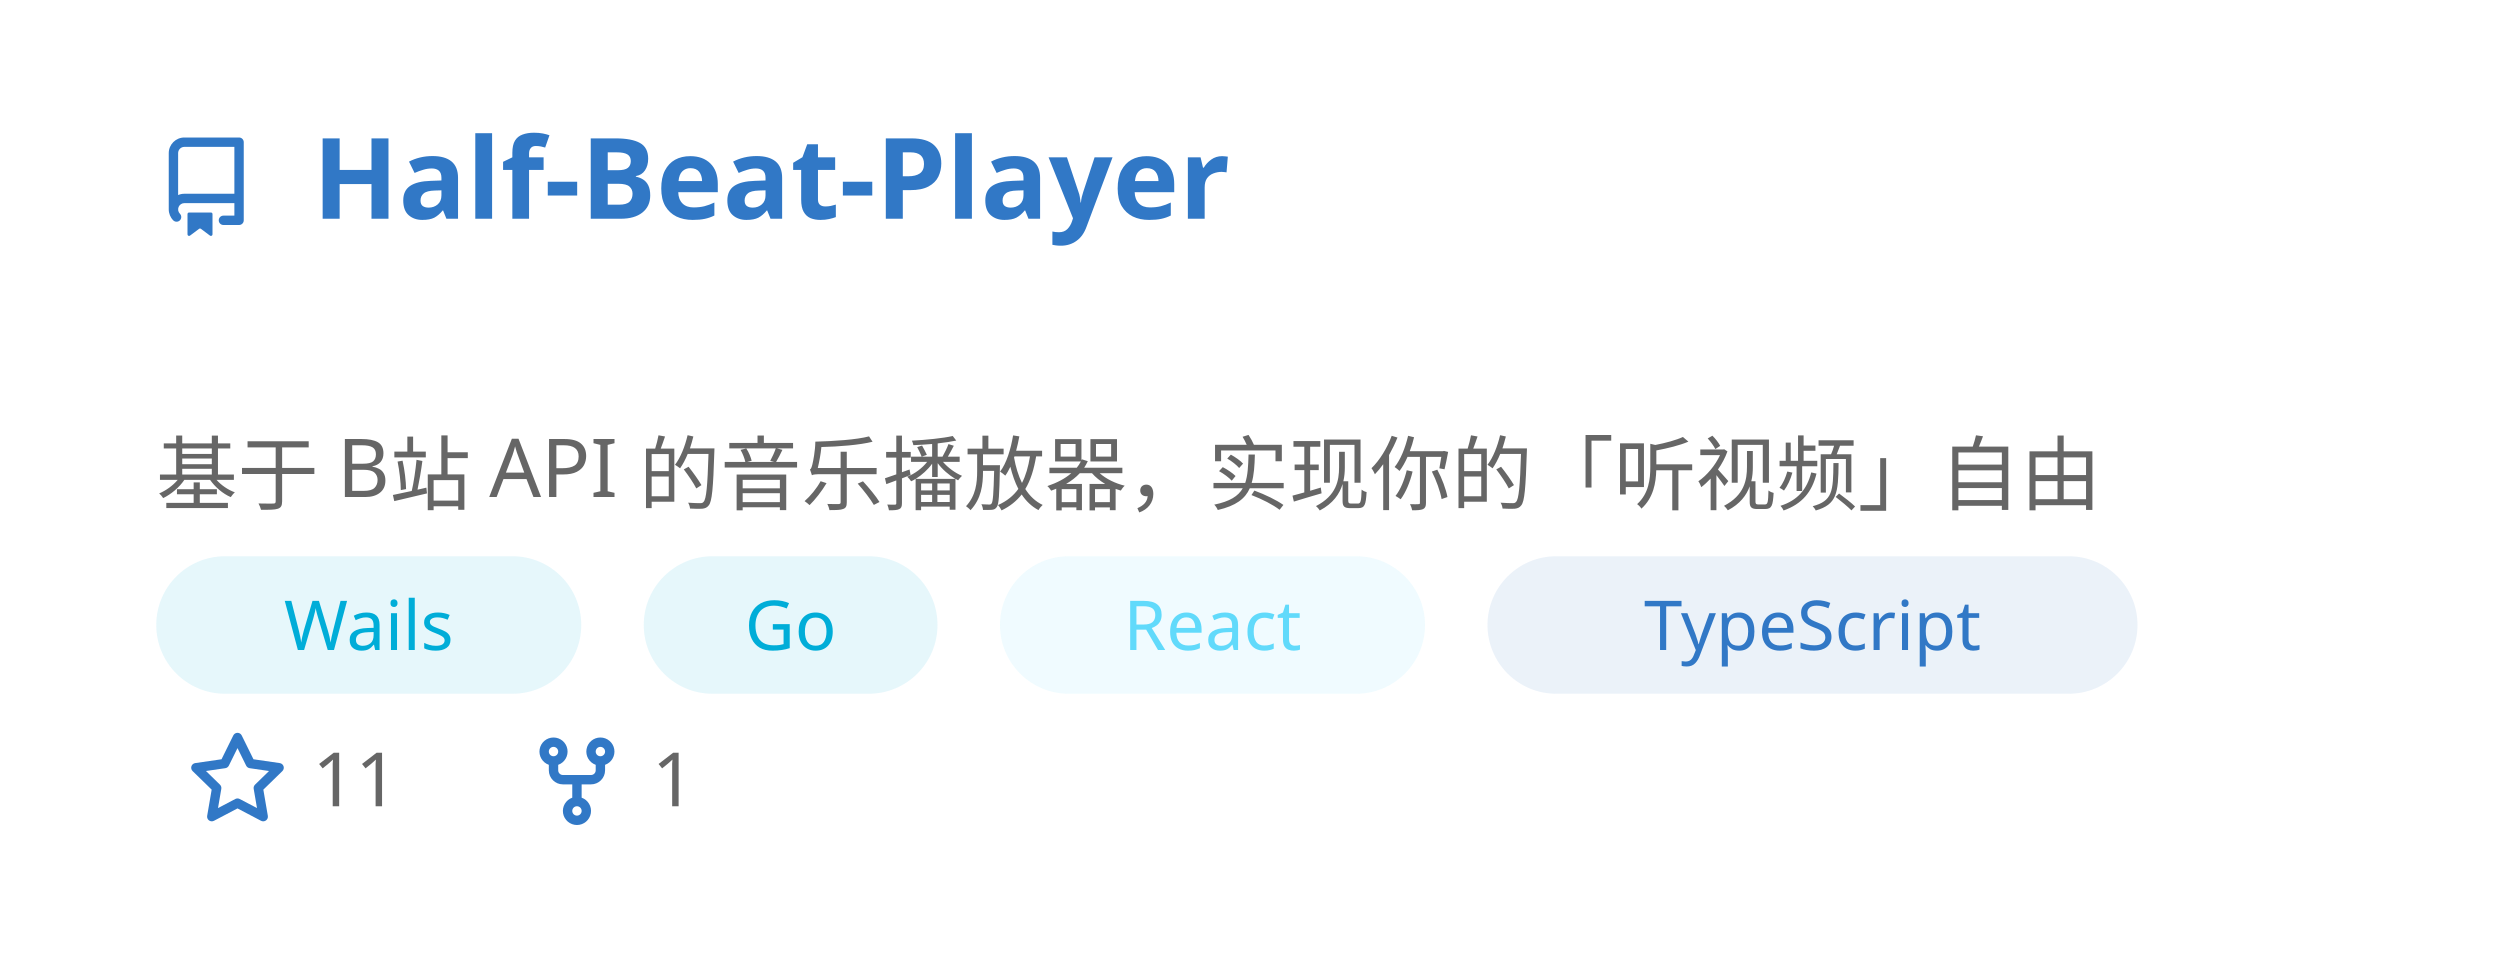
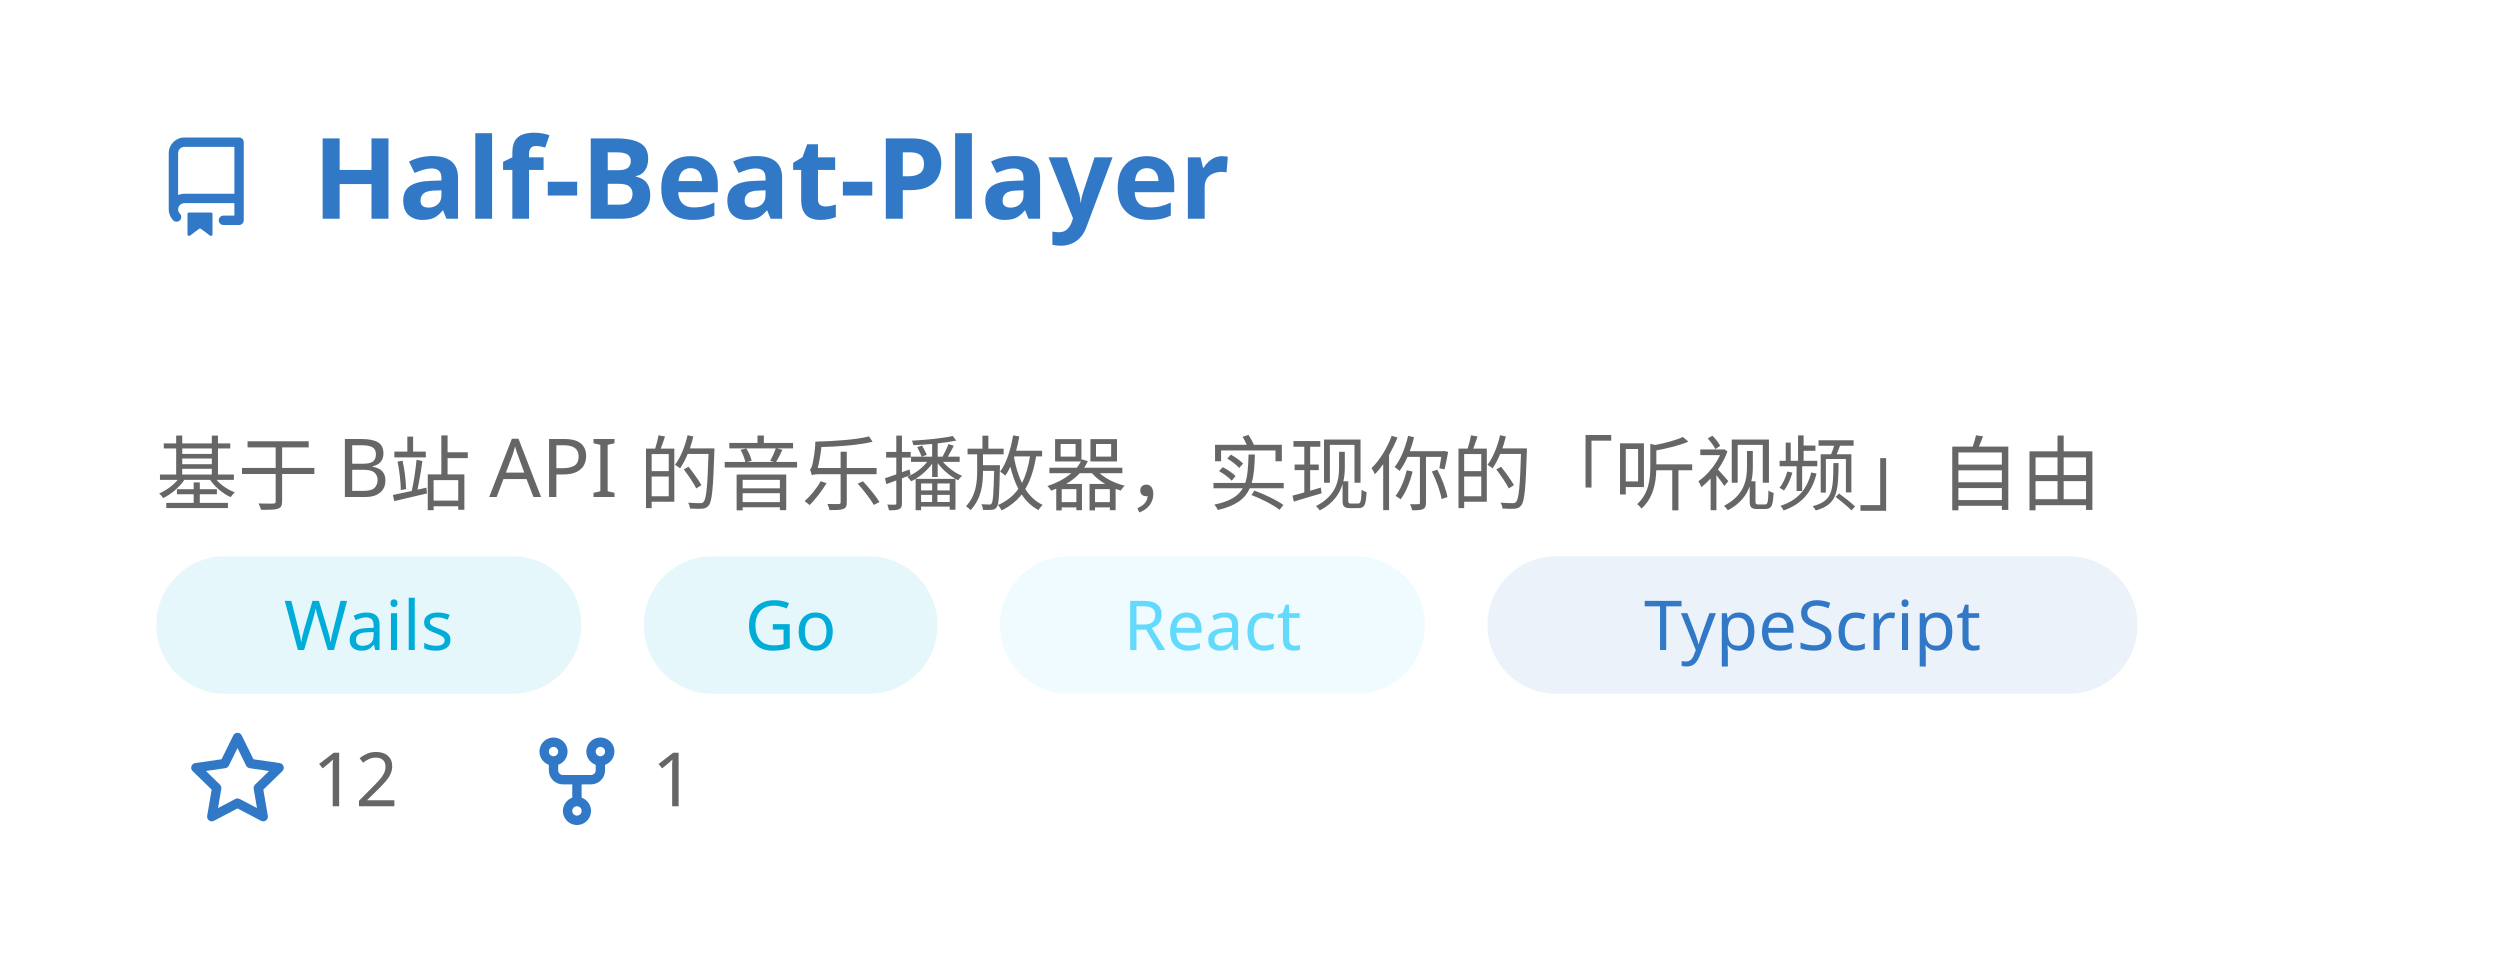
<svg xmlns="http://www.w3.org/2000/svg" width="400" height="154" viewBox="0 0 400 154" fill="none" role="img" aria-labelledby="descId">
  <style>
          .header {
            font: 600 18px 'Segoe UI', Ubuntu, Sans-Serif;
            fill: #3178C6;
            animation: fadeInAnimation 0.8s ease-in-out forwards;
          }
          @supports(-moz-appearance: auto) {
            /* Selector detects Firefox */
            .header { font-size: 15.5px; }
          }
          
    .description { font: 400 13px 'Segoe UI', Ubuntu, Sans-Serif; fill: #666666 }
    .gray { font: 400 12px 'Segoe UI', Ubuntu, Sans-Serif; fill: #666666 }
    .icon { fill: #3178C6 }
    .badge { font: 600 11px 'Segoe UI', Ubuntu, Sans-Serif; }
    .badge rect { opacity: 0.2 }
    .tech-label { font: 500 11px 'Segoe UI', Ubuntu, Sans-Serif; }
  

          
      /* Animations */
      @keyframes scaleInAnimation {
        from {
          transform: translate(-5px, 5px) scale(0);
        }
        to {
          transform: translate(-5px, 5px) scale(1);
        }
      }
      @keyframes fadeInAnimation {
        from {
          opacity: 0;
        }
        to {
          opacity: 1;
        }
      }
    
          * { animation-duration: 0s !important; animation-delay: 0s !important; }
        </style>
  <rect data-testid="card-bg" x="0.5" y="0.5" rx="4.5" height="99%" stroke="#e4e2e2" width="399" fill="#00000000" stroke-opacity="0" />
  <g data-testid="card-title" transform="translate(25, 35)">
    <g transform="translate(0, 0)">
      <svg class="icon" x="0" y="-13" viewBox="0 0 16 16" version="1.1" width="16" height="16">
        <path fill-rule="evenodd" d="M2 2.5A2.5 2.5 0 014.5 0h8.75a.75.75 0 01.75.75v12.5a.75.75 0 01-.75.75h-2.5a.75.75 0 110-1.5h1.75v-2h-8a1 1 0 00-.714 1.7.75.75 0 01-1.072 1.05A2.495 2.495 0 012 11.5v-9zm10.5-1V9h-8c-.356 0-.694.074-1 .208V2.5a1 1 0 011-1h8zM5 12.25v3.25a.25.25 0 00.4.2l1.45-1.087a.25.25 0 01.3 0L8.6 15.7a.25.25 0 00.4-.2v-3.25a.25.25 0 00-.25-.25h-3.5a.25.25 0 00-.25.25z" />
      </svg>
    </g>
    <g transform="translate(25, 0)">
      <text x="0" y="0" class="header" data-testid="header">Half-Beat-Player</text>
    </g>
  </g>
  <g data-testid="main-card-body" transform="translate(0, 55)">
    <text class="description" x="25" y="10">
      <tspan dy="1.2em" x="25">基于 B站 API 的音乐播放器，实现你的「听视频」自由</tspan>
    </text>
    <g transform="translate(25, 34)">
      <g transform="translate(0, 0)">
        <rect fill="#00ADD8" opacity="0.1" width="68" height="22" rx="11" />
        <text x="34" y="15" text-anchor="middle" fill="#00ADD8" font-size="11" font-weight="500" class="tech-label">
          Wails
        </text>
      </g>
      <g transform="translate(78, 0)">
        <rect fill="#00ADD8" opacity="0.1" width="47" height="22" rx="11" />
        <text x="23.5" y="15" text-anchor="middle" fill="#00ADD8" font-size="11" font-weight="500" class="tech-label">
          Go
        </text>
      </g>
      <g transform="translate(135, 0)">
        <rect fill="#61DAFB" opacity="0.1" width="68" height="22" rx="11" />
        <text x="34" y="15" text-anchor="middle" fill="#61DAFB" font-size="11" font-weight="500" class="tech-label">
          React
        </text>
      </g>
      <g transform="translate(213, 0)">
        <rect fill="#3178C6" opacity="0.1" width="104" height="22" rx="11" />
        <text x="52" y="15" text-anchor="middle" fill="#3178C6" font-size="11" font-weight="500" class="tech-label">
          TypeScript
        </text>
      </g>
    </g>
    <g transform="translate(30, 74)">
      <g transform="translate(0, 0)">
        <g transform="translate(0, 0)">
          <svg class="icon" y="-12" viewBox="0 0 16 16" version="1.1" width="16" height="16">
            <path fill-rule="evenodd" d="M8 .25a.75.75 0 01.673.418l1.882 3.815 4.21.612a.75.75 0 01.416 1.279l-3.046 2.97.719 4.192a.75.75 0 01-1.088.791L8 12.347l-3.766 1.98a.75.75 0 01-1.088-.79l.72-4.194L.818 6.374a.75.75 0 01.416-1.28l4.21-.611L7.327.668A.75.75 0 018 .25zm0 2.445L6.615 5.5a.75.75 0 01-.564.41l-3.097.45 2.24 2.184a.75.75 0 01.216.664l-.528 3.084 2.769-1.456a.75.75 0 01.698 0l2.77 1.456-.53-3.084a.75.75 0 01.216-.664l2.24-2.183-3.096-.45a.75.75 0 01-.564-.41L8 2.694v.001z" />
          </svg>
        </g>
        <g transform="translate(20, 0)">
-           <text data-testid="stargazers" class="gray">11</text>
+           <text data-testid="stargazers" class="gray">12</text>
        </g>
      </g>
      <g transform="translate(54.3125, 0)">
        <g transform="translate(0, 0)">
          <svg class="icon" y="-12" viewBox="0 0 16 16" version="1.1" width="16" height="16">
            <path fill-rule="evenodd" d="M5 3.25a.75.75 0 11-1.5 0 .75.75 0 011.5 0zm0 2.122a2.25 2.25 0 10-1.5 0v.878A2.25 2.25 0 005.75 8.5h1.5v2.128a2.251 2.251 0 101.5 0V8.5h1.5a2.25 2.25 0 002.25-2.25v-.878a2.25 2.25 0 10-1.5 0v.878a.75.75 0 01-.75.75h-4.5A.75.75 0 015 6.25v-.878zm3.75 7.378a.75.75 0 11-1.5 0 .75.75 0 011.5 0zm3-8.75a.75.75 0 100-1.5.75.75 0 000 1.5z" />
          </svg>
        </g>
        <g transform="translate(20, 0)">
          <text data-testid="forkcount" class="gray">1</text>
        </g>
      </g>
    </g>
  </g>
</svg>
